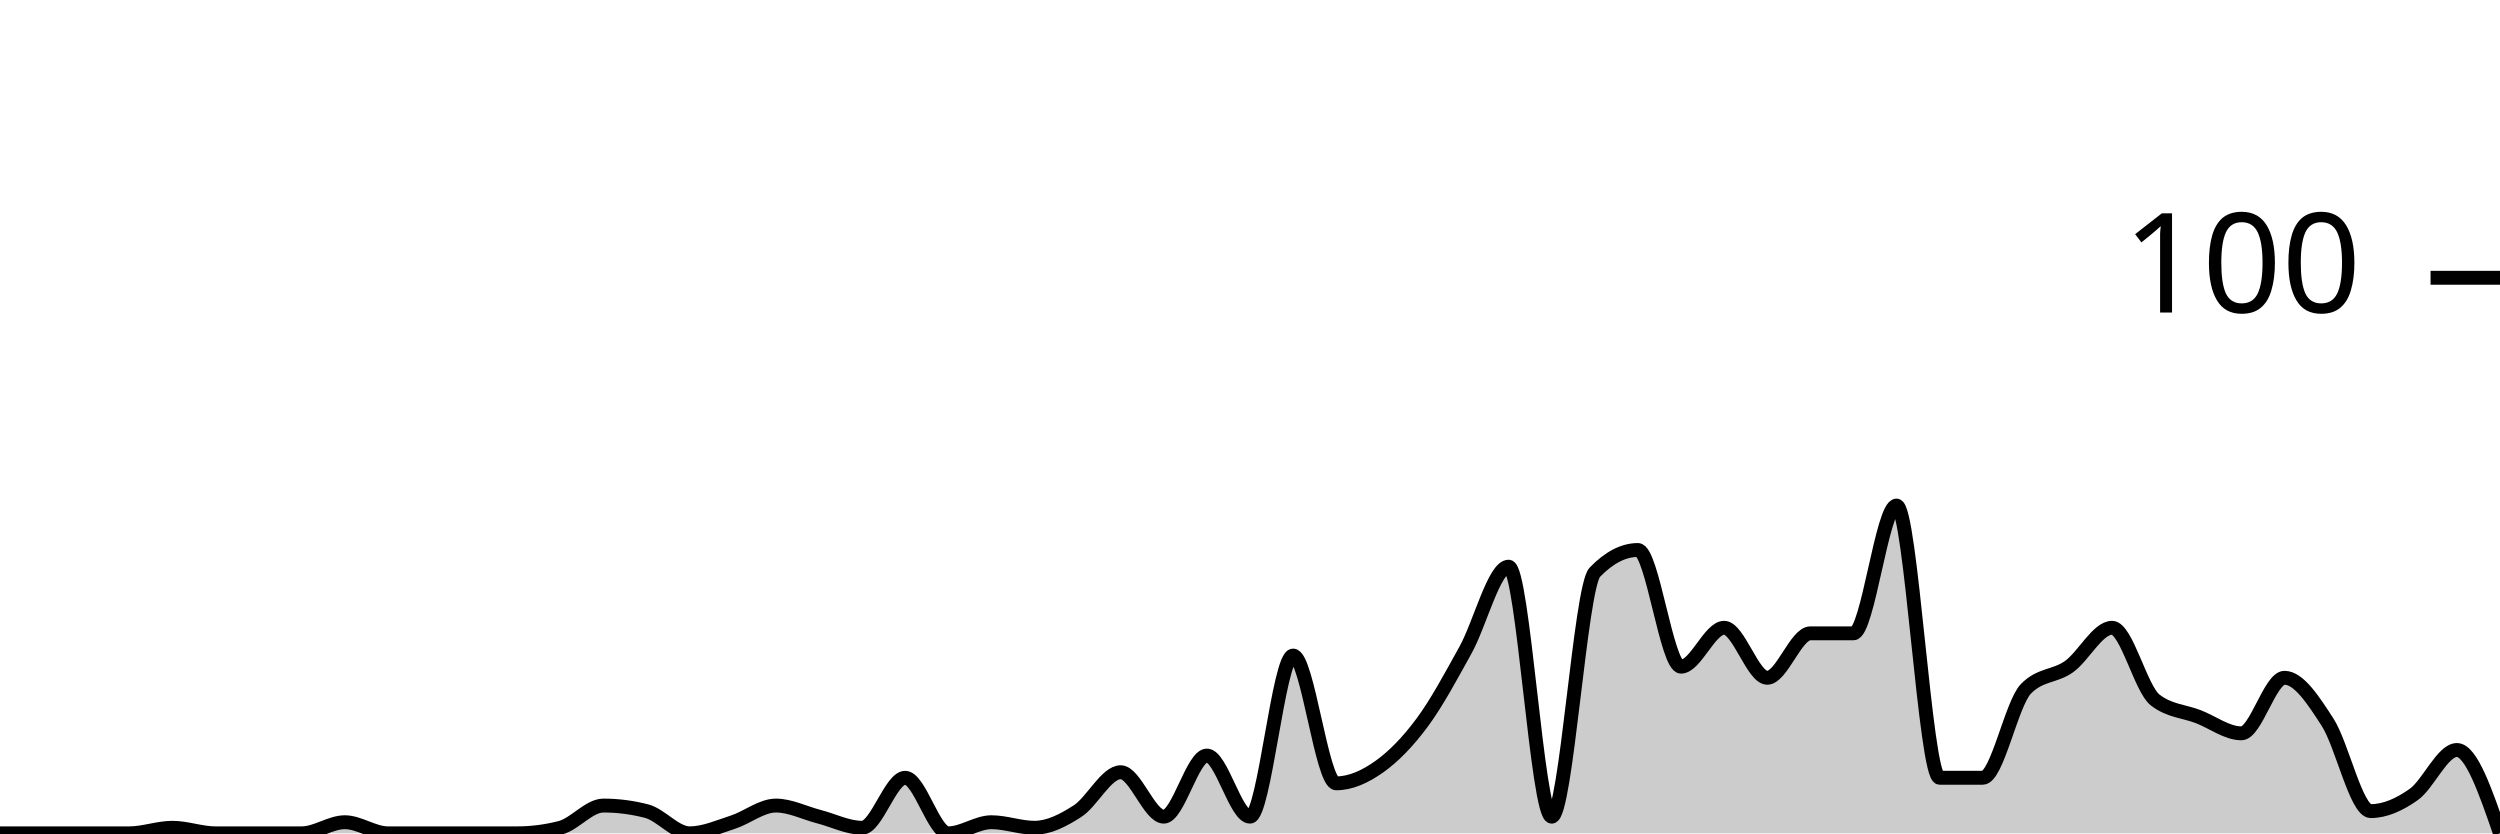
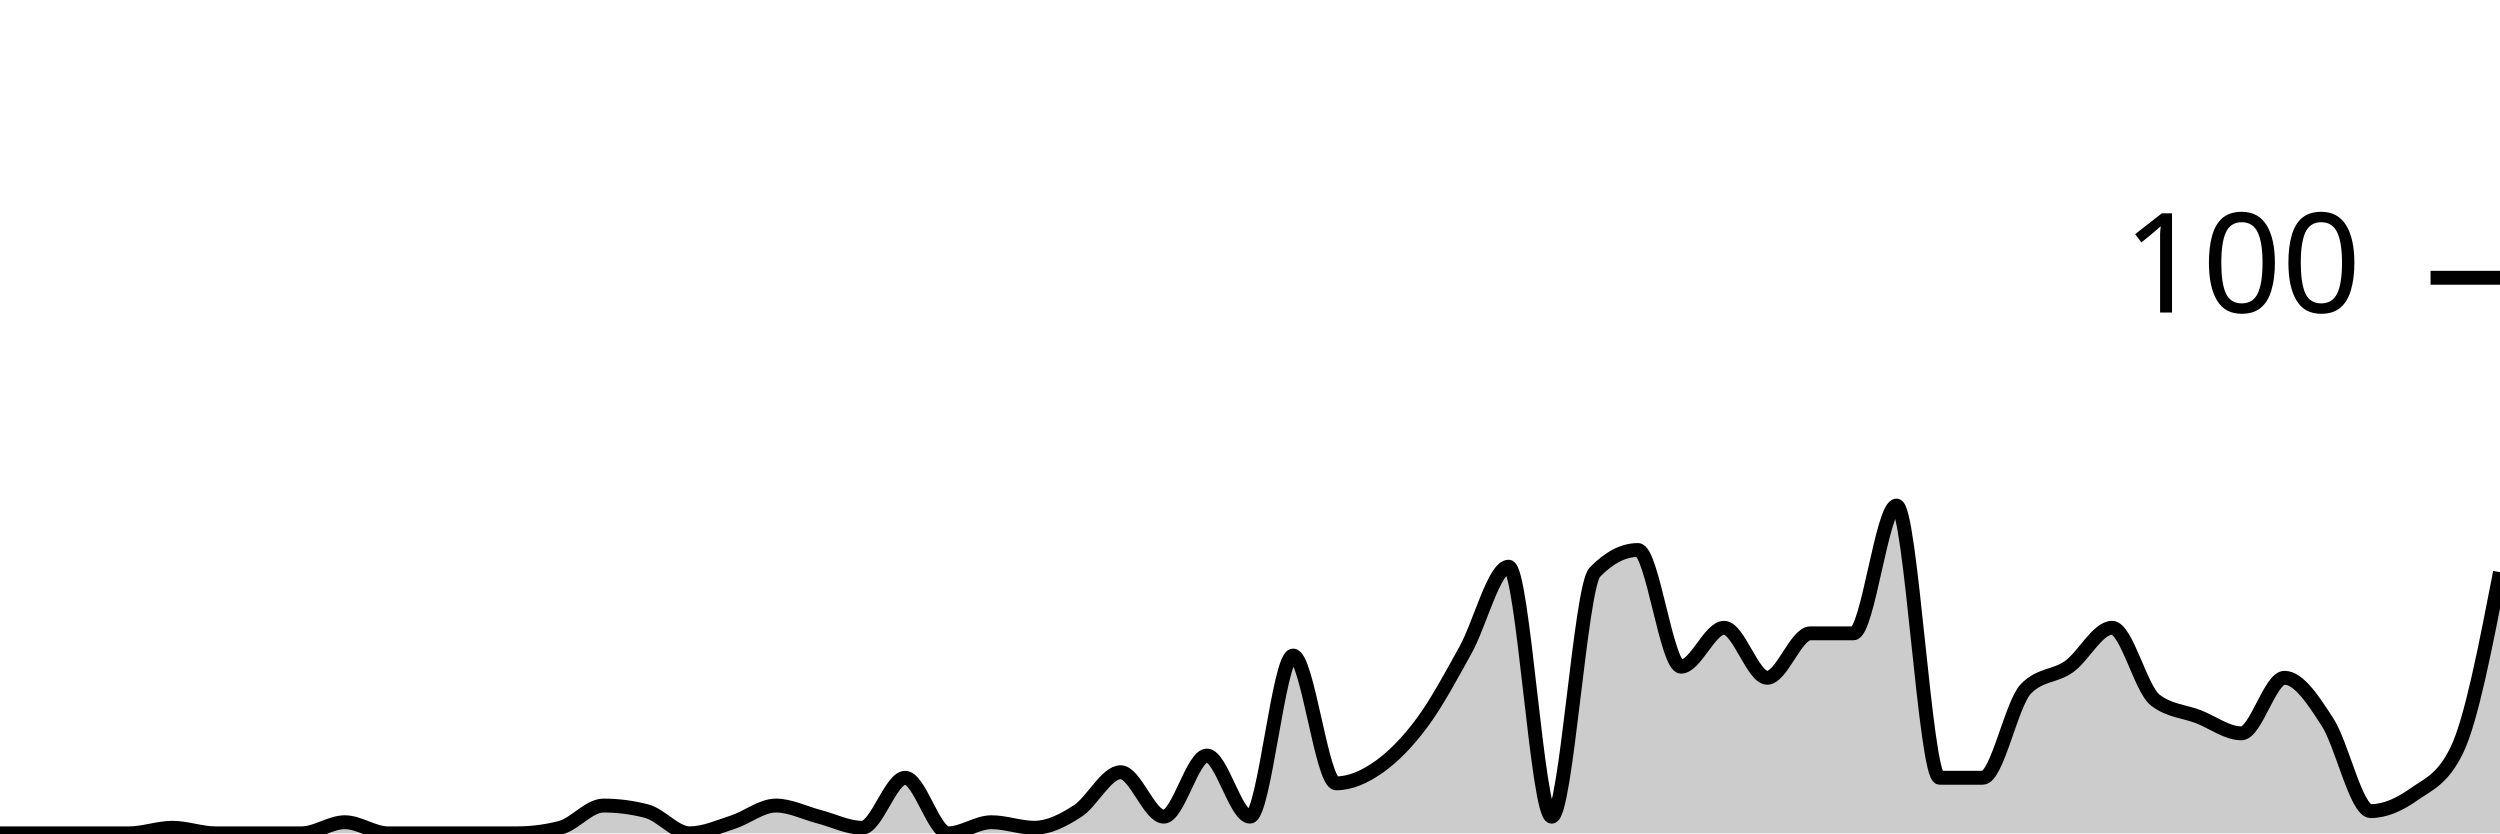
<svg xmlns="http://www.w3.org/2000/svg" viewBox="0 0 180 60">
  <g transform="translate(0,20)">
-     <path class="area" fill="rgba(0, 0, 0, 0.2)" d="M0,40C1.034,40,2.069,40,3.103,40C4.138,40,5.172,40,6.207,40C7.241,40,8.276,40,9.31,40C10.345,40,11.379,39.6,12.414,39.6C13.448,39.6,14.483,40,15.517,40C16.552,40,17.586,40,18.621,40C19.655,40,20.69,40,21.724,40C22.759,40,23.793,39.2,24.828,39.2C25.862,39.2,26.897,40,27.931,40C28.966,40,30,40,31.034,40C32.069,40,33.103,40,34.138,40C35.172,40,36.207,40,37.241,40C38.276,40,39.31,39.867,40.345,39.6C41.379,39.333,42.414,38,43.448,38C44.483,38,45.517,38.133,46.552,38.4C47.586,38.667,48.621,40,49.655,40C50.69,40,51.724,39.533,52.759,39.2C53.793,38.867,54.828,38,55.862,38C56.897,38,57.931,38.533,58.966,38.8C60,39.067,61.034,39.6,62.069,39.6C63.103,39.6,64.138,36,65.172,36C66.207,36,67.241,40,68.276,40C69.31,40,70.345,39.2,71.379,39.2C72.414,39.2,73.448,39.6,74.483,39.6C75.517,39.6,76.552,39.067,77.586,38.4C78.621,37.733,79.655,35.6,80.69,35.6C81.724,35.6,82.759,38.8,83.793,38.8C84.828,38.8,85.862,34.4,86.897,34.4C87.931,34.4,88.966,38.8,90,38.8C91.034,38.8,92.069,27.2,93.103,27.2C94.138,27.2,95.172,36.4,96.207,36.4C97.241,36.4,98.276,35.933,99.31,35.2C100.345,34.467,101.379,33.4,102.414,32C103.448,30.6,104.483,28.667,105.517,26.8C106.552,24.933,107.586,20.8,108.621,20.8C109.655,20.8,110.69,38.8,111.724,38.8C112.759,38.8,113.793,22.267,114.828,21.2C115.862,20.133,116.897,19.6,117.931,19.6C118.966,19.6,120,28,121.034,28C122.069,28,123.103,25.2,124.138,25.2C125.172,25.2,126.207,28.8,127.241,28.8C128.276,28.8,129.31,25.6,130.345,25.6C131.379,25.6,132.414,25.6,133.448,25.6C134.483,25.6,135.517,16.4,136.552,16.4C137.586,16.4,138.621,36,139.655,36C140.69,36,141.724,36,142.759,36C143.793,36,144.828,30.667,145.862,29.6C146.897,28.533,147.931,28.733,148.966,28C150,27.267,151.034,25.2,152.069,25.2C153.103,25.2,154.138,29.6,155.172,30.4C156.207,31.2,157.241,31.2,158.276,31.6C159.31,32,160.345,32.8,161.379,32.8C162.414,32.8,163.448,28.8,164.483,28.8C165.517,28.8,166.552,30.4,167.586,32C168.621,33.6,169.655,38.4,170.69,38.4C171.724,38.4,172.759,37.933,173.793,37.2C174.828,36.467,175.862,34,176.897,34C177.931,34,178.966,37,180,40L180,40C178.966,40,177.931,40,176.897,40C175.862,40,174.828,40,173.793,40C172.759,40,171.724,40,170.69,40C169.655,40,168.621,40,167.586,40C166.552,40,165.517,40,164.483,40C163.448,40,162.414,40,161.379,40C160.345,40,159.31,40,158.276,40C157.241,40,156.207,40,155.172,40C154.138,40,153.103,40,152.069,40C151.034,40,150,40,148.966,40C147.931,40,146.897,40,145.862,40C144.828,40,143.793,40,142.759,40C141.724,40,140.69,40,139.655,40C138.621,40,137.586,40,136.552,40C135.517,40,134.483,40,133.448,40C132.414,40,131.379,40,130.345,40C129.31,40,128.276,40,127.241,40C126.207,40,125.172,40,124.138,40C123.103,40,122.069,40,121.034,40C120,40,118.966,40,117.931,40C116.897,40,115.862,40,114.828,40C113.793,40,112.759,40,111.724,40C110.69,40,109.655,40,108.621,40C107.586,40,106.552,40,105.517,40C104.483,40,103.448,40,102.414,40C101.379,40,100.345,40,99.31,40C98.276,40,97.241,40,96.207,40C95.172,40,94.138,40,93.103,40C92.069,40,91.034,40,90,40C88.966,40,87.931,40,86.897,40C85.862,40,84.828,40,83.793,40C82.759,40,81.724,40,80.69,40C79.655,40,78.621,40,77.586,40C76.552,40,75.517,40,74.483,40C73.448,40,72.414,40,71.379,40C70.345,40,69.31,40,68.276,40C67.241,40,66.207,40,65.172,40C64.138,40,63.103,40,62.069,40C61.034,40,60,40,58.966,40C57.931,40,56.897,40,55.862,40C54.828,40,53.793,40,52.759,40C51.724,40,50.69,40,49.655,40C48.621,40,47.586,40,46.552,40C45.517,40,44.483,40,43.448,40C42.414,40,41.379,40,40.345,40C39.31,40,38.276,40,37.241,40C36.207,40,35.172,40,34.138,40C33.103,40,32.069,40,31.034,40C30,40,28.966,40,27.931,40C26.897,40,25.862,40,24.828,40C23.793,40,22.759,40,21.724,40C20.69,40,19.655,40,18.621,40C17.586,40,16.552,40,15.517,40C14.483,40,13.448,40,12.414,40C11.379,40,10.345,40,9.31,40C8.276,40,7.241,40,6.207,40C5.172,40,4.138,40,3.103,40C2.069,40,1.034,40,0,40Z" />
-     <path class="line" stroke="black" fill="none" d="M0,40C1.034,40,2.069,40,3.103,40C4.138,40,5.172,40,6.207,40C7.241,40,8.276,40,9.31,40C10.345,40,11.379,39.6,12.414,39.6C13.448,39.6,14.483,40,15.517,40C16.552,40,17.586,40,18.621,40C19.655,40,20.69,40,21.724,40C22.759,40,23.793,39.2,24.828,39.2C25.862,39.2,26.897,40,27.931,40C28.966,40,30,40,31.034,40C32.069,40,33.103,40,34.138,40C35.172,40,36.207,40,37.241,40C38.276,40,39.31,39.867,40.345,39.6C41.379,39.333,42.414,38,43.448,38C44.483,38,45.517,38.133,46.552,38.4C47.586,38.667,48.621,40,49.655,40C50.69,40,51.724,39.533,52.759,39.2C53.793,38.867,54.828,38,55.862,38C56.897,38,57.931,38.533,58.966,38.8C60,39.067,61.034,39.6,62.069,39.6C63.103,39.6,64.138,36,65.172,36C66.207,36,67.241,40,68.276,40C69.31,40,70.345,39.2,71.379,39.2C72.414,39.2,73.448,39.6,74.483,39.6C75.517,39.6,76.552,39.067,77.586,38.4C78.621,37.733,79.655,35.6,80.69,35.6C81.724,35.6,82.759,38.8,83.793,38.8C84.828,38.8,85.862,34.4,86.897,34.4C87.931,34.4,88.966,38.8,90,38.8C91.034,38.8,92.069,27.2,93.103,27.2C94.138,27.2,95.172,36.4,96.207,36.4C97.241,36.4,98.276,35.933,99.31,35.2C100.345,34.467,101.379,33.4,102.414,32C103.448,30.6,104.483,28.667,105.517,26.8C106.552,24.933,107.586,20.8,108.621,20.8C109.655,20.8,110.69,38.8,111.724,38.8C112.759,38.8,113.793,22.267,114.828,21.2C115.862,20.133,116.897,19.6,117.931,19.6C118.966,19.6,120,28,121.034,28C122.069,28,123.103,25.2,124.138,25.2C125.172,25.2,126.207,28.8,127.241,28.8C128.276,28.8,129.31,25.6,130.345,25.6C131.379,25.6,132.414,25.6,133.448,25.6C134.483,25.6,135.517,16.4,136.552,16.4C137.586,16.4,138.621,36,139.655,36C140.69,36,141.724,36,142.759,36C143.793,36,144.828,30.667,145.862,29.6C146.897,28.533,147.931,28.733,148.966,28C150,27.267,151.034,25.2,152.069,25.2C153.103,25.2,154.138,29.6,155.172,30.4C156.207,31.2,157.241,31.2,158.276,31.6C159.31,32,160.345,32.8,161.379,32.8C162.414,32.8,163.448,28.8,164.483,28.8C165.517,28.8,166.552,30.4,167.586,32C168.621,33.6,169.655,38.4,170.69,38.4C171.724,38.4,172.759,37.933,173.793,37.2C174.828,36.467,175.862,34,176.897,34C177.931,34,178.966,37,180,40" />
+     <path class="area" fill="rgba(0, 0, 0, 0.2)" d="M0,40C1.034,40,2.069,40,3.103,40C4.138,40,5.172,40,6.207,40C7.241,40,8.276,40,9.31,40C10.345,40,11.379,39.6,12.414,39.6C13.448,39.6,14.483,40,15.517,40C16.552,40,17.586,40,18.621,40C19.655,40,20.69,40,21.724,40C22.759,40,23.793,39.2,24.828,39.2C25.862,39.2,26.897,40,27.931,40C28.966,40,30,40,31.034,40C32.069,40,33.103,40,34.138,40C35.172,40,36.207,40,37.241,40C38.276,40,39.31,39.867,40.345,39.6C41.379,39.333,42.414,38,43.448,38C44.483,38,45.517,38.133,46.552,38.4C47.586,38.667,48.621,40,49.655,40C50.69,40,51.724,39.533,52.759,39.2C53.793,38.867,54.828,38,55.862,38C56.897,38,57.931,38.533,58.966,38.8C60,39.067,61.034,39.6,62.069,39.6C63.103,39.6,64.138,36,65.172,36C66.207,36,67.241,40,68.276,40C69.31,40,70.345,39.2,71.379,39.2C72.414,39.2,73.448,39.6,74.483,39.6C75.517,39.6,76.552,39.067,77.586,38.4C78.621,37.733,79.655,35.6,80.69,35.6C81.724,35.6,82.759,38.8,83.793,38.8C84.828,38.8,85.862,34.4,86.897,34.4C87.931,34.4,88.966,38.8,90,38.8C91.034,38.8,92.069,27.2,93.103,27.2C94.138,27.2,95.172,36.4,96.207,36.4C97.241,36.4,98.276,35.933,99.31,35.2C100.345,34.467,101.379,33.4,102.414,32C103.448,30.6,104.483,28.667,105.517,26.8C106.552,24.933,107.586,20.8,108.621,20.8C109.655,20.8,110.69,38.8,111.724,38.8C112.759,38.8,113.793,22.267,114.828,21.2C115.862,20.133,116.897,19.6,117.931,19.6C118.966,19.6,120,28,121.034,28C122.069,28,123.103,25.2,124.138,25.2C125.172,25.2,126.207,28.8,127.241,28.8C128.276,28.8,129.31,25.6,130.345,25.6C131.379,25.6,132.414,25.6,133.448,25.6C134.483,25.6,135.517,16.4,136.552,16.4C137.586,16.4,138.621,36,139.655,36C140.69,36,141.724,36,142.759,36C143.793,36,144.828,30.667,145.862,29.6C146.897,28.533,147.931,28.733,148.966,28C150,27.267,151.034,25.2,152.069,25.2C153.103,25.2,154.138,29.6,155.172,30.4C156.207,31.2,157.241,31.2,158.276,31.6C159.31,32,160.345,32.8,161.379,32.8C162.414,32.8,163.448,28.8,164.483,28.8C165.517,28.8,166.552,30.4,167.586,32C168.621,33.6,169.655,38.4,170.69,38.4C171.724,38.4,172.759,37.933,173.793,37.2C174.828,36.467,175.862,36.133,176.897,34C177.931,31.867,178.966,26.533,180,21.2L180,40C178.966,40,177.931,40,176.897,40C175.862,40,174.828,40,173.793,40C172.759,40,171.724,40,170.69,40C169.655,40,168.621,40,167.586,40C166.552,40,165.517,40,164.483,40C163.448,40,162.414,40,161.379,40C160.345,40,159.31,40,158.276,40C157.241,40,156.207,40,155.172,40C154.138,40,153.103,40,152.069,40C151.034,40,150,40,148.966,40C147.931,40,146.897,40,145.862,40C144.828,40,143.793,40,142.759,40C141.724,40,140.69,40,139.655,40C138.621,40,137.586,40,136.552,40C135.517,40,134.483,40,133.448,40C132.414,40,131.379,40,130.345,40C129.31,40,128.276,40,127.241,40C126.207,40,125.172,40,124.138,40C123.103,40,122.069,40,121.034,40C120,40,118.966,40,117.931,40C116.897,40,115.862,40,114.828,40C113.793,40,112.759,40,111.724,40C110.69,40,109.655,40,108.621,40C107.586,40,106.552,40,105.517,40C104.483,40,103.448,40,102.414,40C101.379,40,100.345,40,99.31,40C98.276,40,97.241,40,96.207,40C95.172,40,94.138,40,93.103,40C92.069,40,91.034,40,90,40C88.966,40,87.931,40,86.897,40C85.862,40,84.828,40,83.793,40C82.759,40,81.724,40,80.69,40C79.655,40,78.621,40,77.586,40C76.552,40,75.517,40,74.483,40C73.448,40,72.414,40,71.379,40C70.345,40,69.31,40,68.276,40C67.241,40,66.207,40,65.172,40C64.138,40,63.103,40,62.069,40C61.034,40,60,40,58.966,40C57.931,40,56.897,40,55.862,40C54.828,40,53.793,40,52.759,40C51.724,40,50.69,40,49.655,40C48.621,40,47.586,40,46.552,40C45.517,40,44.483,40,43.448,40C42.414,40,41.379,40,40.345,40C39.31,40,38.276,40,37.241,40C36.207,40,35.172,40,34.138,40C33.103,40,32.069,40,31.034,40C30,40,28.966,40,27.931,40C26.897,40,25.862,40,24.828,40C23.793,40,22.759,40,21.724,40C20.69,40,19.655,40,18.621,40C17.586,40,16.552,40,15.517,40C14.483,40,13.448,40,12.414,40C11.379,40,10.345,40,9.31,40C8.276,40,7.241,40,6.207,40C5.172,40,4.138,40,3.103,40C2.069,40,1.034,40,0,40Z" />
+     <path class="line" stroke="black" fill="none" d="M0,40C1.034,40,2.069,40,3.103,40C4.138,40,5.172,40,6.207,40C7.241,40,8.276,40,9.31,40C10.345,40,11.379,39.6,12.414,39.6C13.448,39.6,14.483,40,15.517,40C16.552,40,17.586,40,18.621,40C19.655,40,20.69,40,21.724,40C22.759,40,23.793,39.2,24.828,39.2C25.862,39.2,26.897,40,27.931,40C28.966,40,30,40,31.034,40C32.069,40,33.103,40,34.138,40C35.172,40,36.207,40,37.241,40C38.276,40,39.31,39.867,40.345,39.6C41.379,39.333,42.414,38,43.448,38C44.483,38,45.517,38.133,46.552,38.4C47.586,38.667,48.621,40,49.655,40C50.69,40,51.724,39.533,52.759,39.2C53.793,38.867,54.828,38,55.862,38C56.897,38,57.931,38.533,58.966,38.8C60,39.067,61.034,39.6,62.069,39.6C63.103,39.6,64.138,36,65.172,36C66.207,36,67.241,40,68.276,40C69.31,40,70.345,39.2,71.379,39.2C72.414,39.2,73.448,39.6,74.483,39.6C75.517,39.6,76.552,39.067,77.586,38.4C78.621,37.733,79.655,35.6,80.69,35.6C81.724,35.6,82.759,38.8,83.793,38.8C84.828,38.8,85.862,34.4,86.897,34.4C87.931,34.4,88.966,38.8,90,38.8C91.034,38.8,92.069,27.2,93.103,27.2C94.138,27.2,95.172,36.4,96.207,36.4C97.241,36.4,98.276,35.933,99.31,35.2C100.345,34.467,101.379,33.4,102.414,32C103.448,30.6,104.483,28.667,105.517,26.8C106.552,24.933,107.586,20.8,108.621,20.8C109.655,20.8,110.69,38.8,111.724,38.8C112.759,38.8,113.793,22.267,114.828,21.2C115.862,20.133,116.897,19.6,117.931,19.6C118.966,19.6,120,28,121.034,28C122.069,28,123.103,25.2,124.138,25.2C125.172,25.2,126.207,28.8,127.241,28.8C128.276,28.8,129.31,25.6,130.345,25.6C131.379,25.6,132.414,25.6,133.448,25.6C134.483,25.6,135.517,16.4,136.552,16.4C137.586,16.4,138.621,36,139.655,36C140.69,36,141.724,36,142.759,36C143.793,36,144.828,30.667,145.862,29.6C146.897,28.533,147.931,28.733,148.966,28C150,27.267,151.034,25.2,152.069,25.2C153.103,25.2,154.138,29.6,155.172,30.4C156.207,31.2,157.241,31.2,158.276,31.6C159.31,32,160.345,32.8,161.379,32.8C162.414,32.8,163.448,28.8,164.483,28.8C165.517,28.8,166.552,30.4,167.586,32C168.621,33.6,169.655,38.4,170.69,38.4C171.724,38.4,172.759,37.933,173.793,37.2C174.828,36.467,175.862,36.133,176.897,34C177.931,31.867,178.966,26.533,180,21.2" />
    <path class="axis-ceiling" stroke-width="1" stroke="black" fill="none" d="M175,0L180,0" />
    <text class="axis-ceiling-label" font-family="sans-serif" text-anchor="end" font-size="10px" x="170" y="2.5">100</text>
  </g>
</svg>
